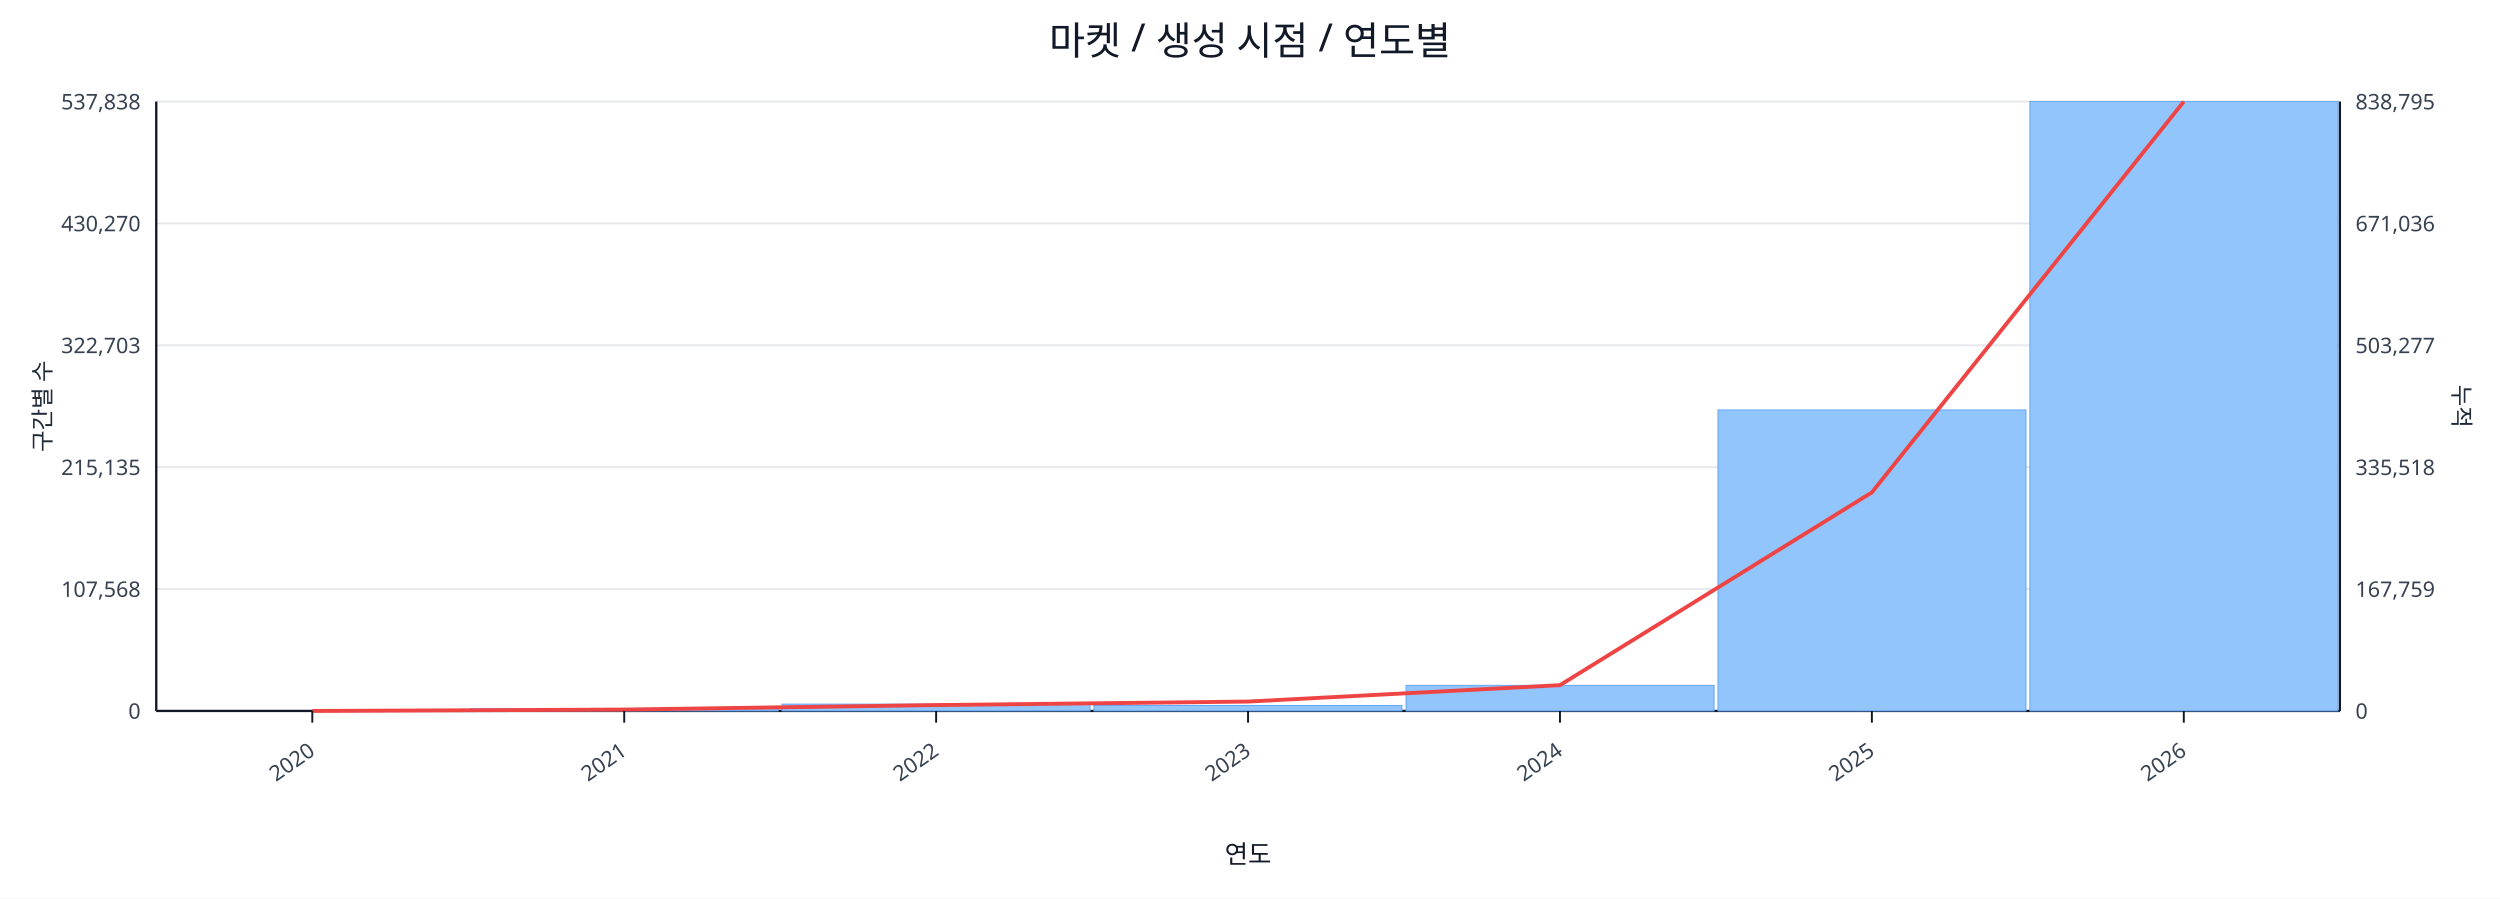
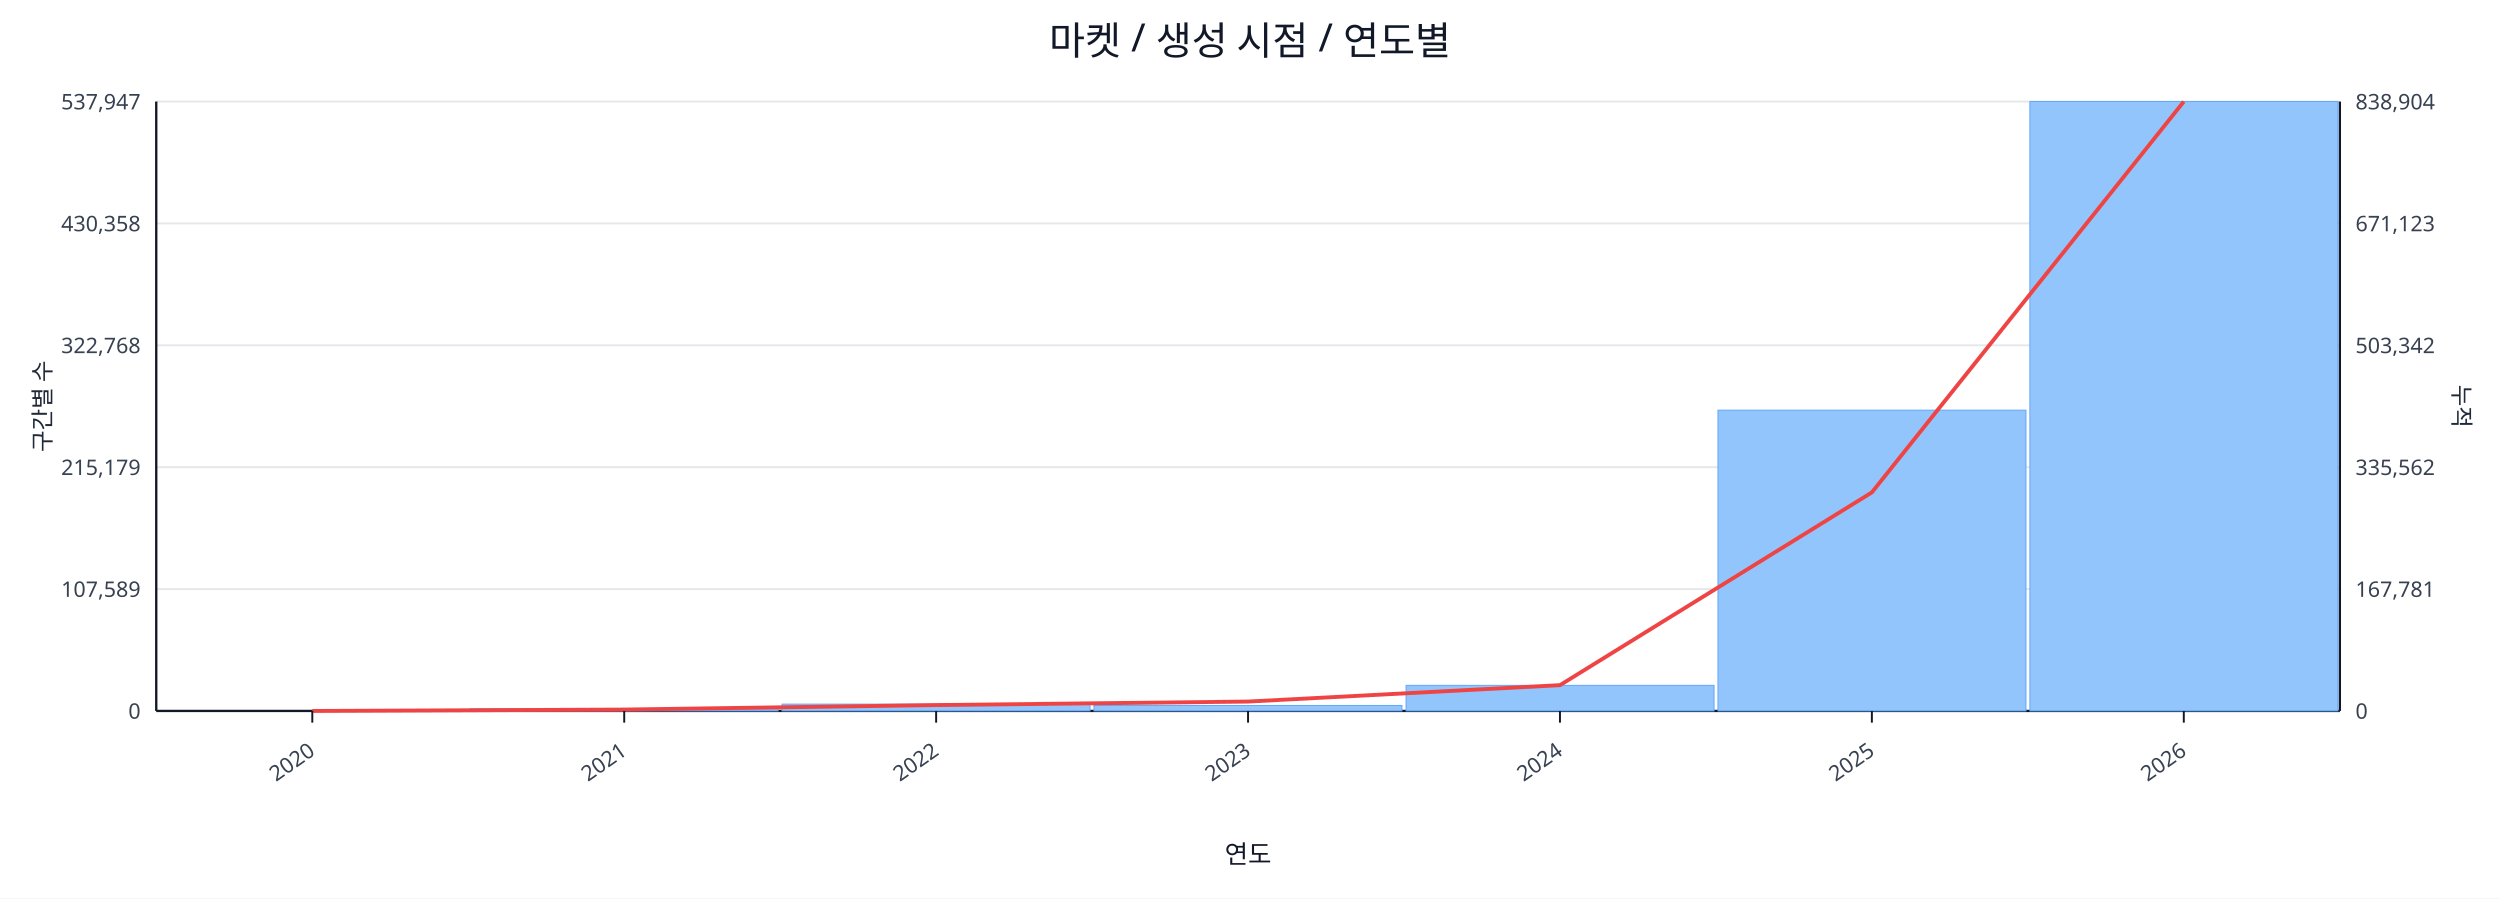
<svg xmlns="http://www.w3.org/2000/svg" width="1280" height="460" viewBox="0 0 1280 460">
  <rect x="0" y="0" width="100%" height="100%" fill="#ffffff" />
  <text x="640.0" y="28" font-size="20" text-anchor="middle" font-family="sans-serif" fill="#111827">마켓 / 생성 시점 / 연도별</text>
  <line x1="80.0" y1="52.0" x2="1198.0" y2="52.0" stroke="#e5e7eb" stroke-width="1" />
-   <text x="72.0" y="56.0" font-size="11" text-anchor="end" font-family="sans-serif" fill="#374151">537,838</text>
-   <text x="1206.0" y="56.0" font-size="11" text-anchor="start" font-family="sans-serif" fill="#374151">838,795</text>
+   <text x="72.0" y="56.0" font-size="11" text-anchor="end" font-family="sans-serif" fill="#374151">537,947</text>
+   <text x="1206.0" y="56.0" font-size="11" text-anchor="start" font-family="sans-serif" fill="#374151">838,904</text>
  <line x1="80.0" y1="114.4" x2="1198.0" y2="114.4" stroke="#e5e7eb" stroke-width="1" />
-   <text x="72.0" y="118.4" font-size="11" text-anchor="end" font-family="sans-serif" fill="#374151">430,270</text>
-   <text x="1206.0" y="118.4" font-size="11" text-anchor="start" font-family="sans-serif" fill="#374151">671,036</text>
+   <text x="72.0" y="118.4" font-size="11" text-anchor="end" font-family="sans-serif" fill="#374151">430,358</text>
+   <text x="1206.0" y="118.4" font-size="11" text-anchor="start" font-family="sans-serif" fill="#374151">671,123</text>
  <line x1="80.0" y1="176.8" x2="1198.0" y2="176.8" stroke="#e5e7eb" stroke-width="1" />
-   <text x="72.0" y="180.8" font-size="11" text-anchor="end" font-family="sans-serif" fill="#374151">322,703</text>
-   <text x="1206.0" y="180.8" font-size="11" text-anchor="start" font-family="sans-serif" fill="#374151">503,277</text>
+   <text x="72.0" y="180.8" font-size="11" text-anchor="end" font-family="sans-serif" fill="#374151">322,768</text>
+   <text x="1206.0" y="180.8" font-size="11" text-anchor="start" font-family="sans-serif" fill="#374151">503,342</text>
  <line x1="80.0" y1="239.2" x2="1198.0" y2="239.2" stroke="#e5e7eb" stroke-width="1" />
-   <text x="72.0" y="243.2" font-size="11" text-anchor="end" font-family="sans-serif" fill="#374151">215,135</text>
-   <text x="1206.0" y="243.2" font-size="11" text-anchor="start" font-family="sans-serif" fill="#374151">335,518</text>
+   <text x="72.0" y="243.2" font-size="11" text-anchor="end" font-family="sans-serif" fill="#374151">215,179</text>
+   <text x="1206.0" y="243.2" font-size="11" text-anchor="start" font-family="sans-serif" fill="#374151">335,562</text>
  <line x1="80.0" y1="301.6" x2="1198.0" y2="301.6" stroke="#e5e7eb" stroke-width="1" />
-   <text x="72.0" y="305.6" font-size="11" text-anchor="end" font-family="sans-serif" fill="#374151">107,568</text>
-   <text x="1206.0" y="305.6" font-size="11" text-anchor="start" font-family="sans-serif" fill="#374151">167,759</text>
+   <text x="72.0" y="305.6" font-size="11" text-anchor="end" font-family="sans-serif" fill="#374151">107,589</text>
+   <text x="1206.0" y="305.6" font-size="11" text-anchor="start" font-family="sans-serif" fill="#374151">167,781</text>
  <line x1="80.0" y1="364.0" x2="1198.0" y2="364.0" stroke="#e5e7eb" stroke-width="1" />
  <text x="72.0" y="368.0" font-size="11" text-anchor="end" font-family="sans-serif" fill="#374151">0</text>
  <text x="1206.0" y="368.0" font-size="11" text-anchor="start" font-family="sans-serif" fill="#374151">0</text>
  <line x1="80.0" y1="364.0" x2="1198.0" y2="364.0" stroke="#111827" stroke-width="1.2" />
  <line x1="80.0" y1="52.0" x2="80.0" y2="364.0" stroke="#111827" stroke-width="1.2" />
  <line x1="1198.0" y1="52.0" x2="1198.0" y2="364.0" stroke="#111827" stroke-width="1.2" />
  <rect x="81.0" y="364.0" width="157.7" height="0.0" fill="#93c5fd" stroke="#60a5fa" stroke-width="0.5" />
  <rect x="240.7" y="362.9" width="157.7" height="1.1" fill="#93c5fd" stroke="#60a5fa" stroke-width="0.5" />
  <rect x="400.4" y="360.5" width="157.7" height="3.5" fill="#93c5fd" stroke="#60a5fa" stroke-width="0.5" />
  <rect x="560.1" y="361.2" width="157.7" height="2.8" fill="#93c5fd" stroke="#60a5fa" stroke-width="0.5" />
  <rect x="719.9" y="350.9" width="157.7" height="13.1" fill="#93c5fd" stroke="#60a5fa" stroke-width="0.5" />
-   <rect x="879.6" y="209.9" width="157.7" height="154.1" fill="#93c5fd" stroke="#60a5fa" stroke-width="0.5" />
+   <rect x="879.6" y="210.0" width="157.7" height="154.0" fill="#93c5fd" stroke="#60a5fa" stroke-width="0.5" />
  <rect x="1039.3" y="52.0" width="157.7" height="312.0" fill="#93c5fd" stroke="#60a5fa" stroke-width="0.5" />
  <polyline fill="none" stroke="#ef4444" stroke-width="2" points="159.9,364.0 319.6,363.3 479.3,361.0 639.0,359.2 798.7,350.8 958.4,252.1 1118.1,52.0" />
  <line x1="159.9" y1="364.0" x2="159.9" y2="370.0" stroke="#111827" stroke-width="1" />
  <text x="161.9" y="386.0" font-size="11" text-anchor="end" transform="rotate(-35 161.9 386.0)" font-family="sans-serif" fill="#374151">2020</text>
  <line x1="319.6" y1="364.0" x2="319.6" y2="370.0" stroke="#111827" stroke-width="1" />
  <text x="321.6" y="386.0" font-size="11" text-anchor="end" transform="rotate(-35 321.6 386.0)" font-family="sans-serif" fill="#374151">2021</text>
  <line x1="479.3" y1="364.0" x2="479.3" y2="370.0" stroke="#111827" stroke-width="1" />
  <text x="481.3" y="386.0" font-size="11" text-anchor="end" transform="rotate(-35 481.3 386.0)" font-family="sans-serif" fill="#374151">2022</text>
  <line x1="639.0" y1="364.0" x2="639.0" y2="370.0" stroke="#111827" stroke-width="1" />
  <text x="641.0" y="386.0" font-size="11" text-anchor="end" transform="rotate(-35 641.0 386.0)" font-family="sans-serif" fill="#374151">2023</text>
  <line x1="798.7" y1="364.0" x2="798.7" y2="370.0" stroke="#111827" stroke-width="1" />
  <text x="800.7" y="386.0" font-size="11" text-anchor="end" transform="rotate(-35 800.7 386.0)" font-family="sans-serif" fill="#374151">2024</text>
  <line x1="958.4" y1="364.0" x2="958.4" y2="370.0" stroke="#111827" stroke-width="1" />
  <text x="960.4" y="386.0" font-size="11" text-anchor="end" transform="rotate(-35 960.4 386.0)" font-family="sans-serif" fill="#374151">2025</text>
  <line x1="1118.1" y1="364.0" x2="1118.1" y2="370.0" stroke="#111827" stroke-width="1" />
  <text x="1120.1" y="386.0" font-size="11" text-anchor="end" transform="rotate(-35 1120.1 386.0)" font-family="sans-serif" fill="#374151">2026</text>
  <text x="26" y="208.0" font-size="12" transform="rotate(-90 26 208.0)" text-anchor="middle" font-family="sans-serif" fill="#1f2937">구간별 수</text>
  <text x="1256.0" y="208.0" font-size="12" transform="rotate(90 1256.0 208.0)" text-anchor="middle" font-family="sans-serif" fill="#1f2937">누적</text>
  <text x="639.0" y="442.0" font-size="13" text-anchor="middle" font-family="sans-serif" fill="#111827">연도</text>
</svg>
